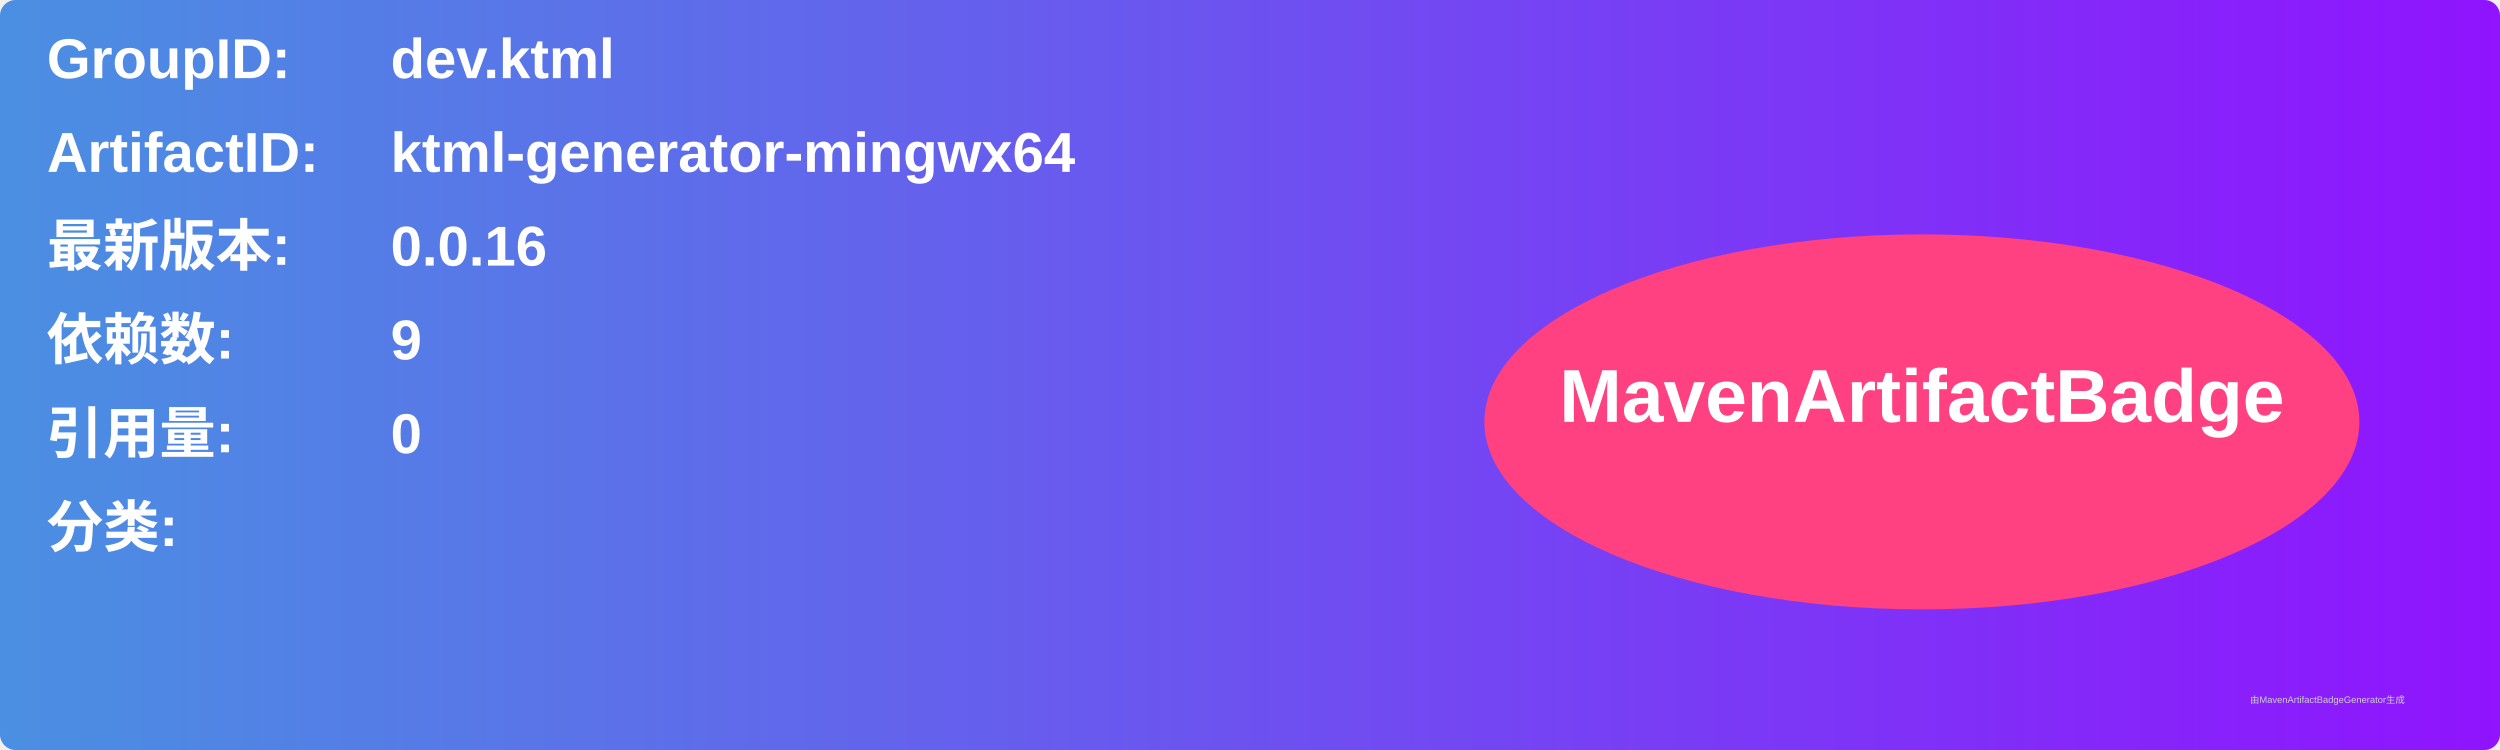
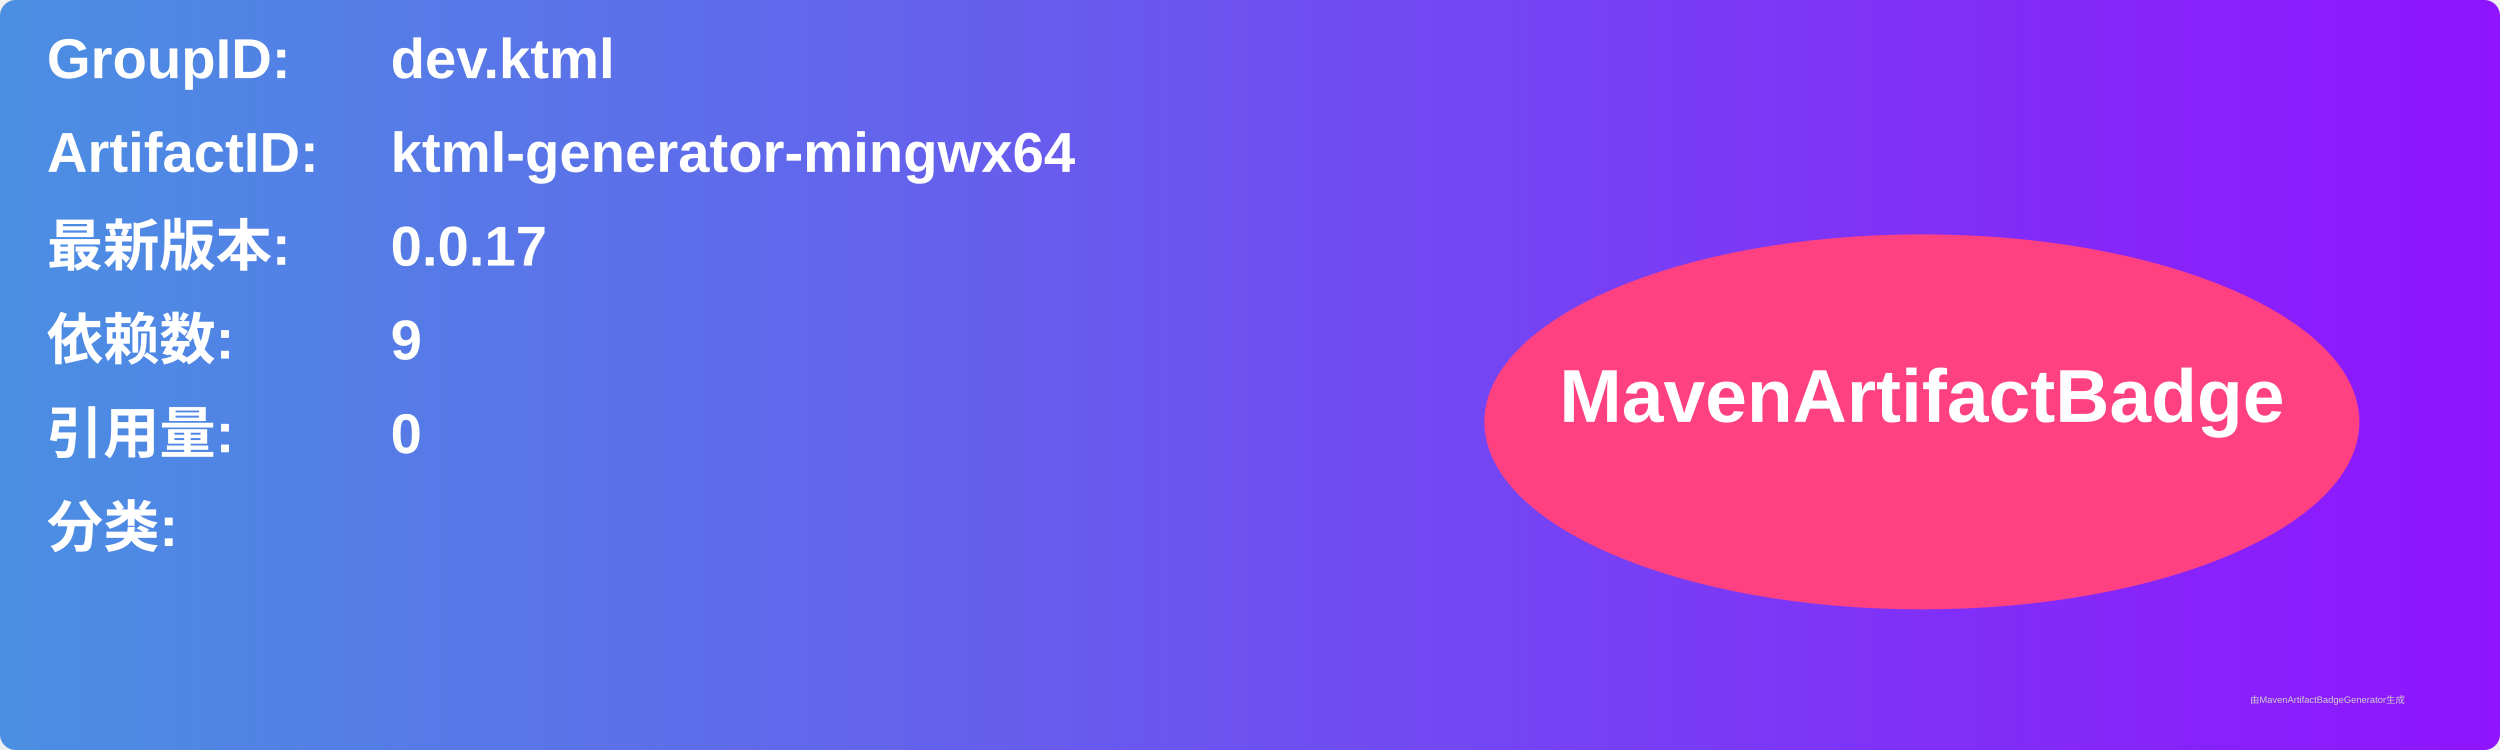
<svg xmlns="http://www.w3.org/2000/svg" width="800" height="240" viewBox="0 0 800 240">
  <linearGradient id="grad" x1="0%" y1="0%" x2="100%" y2="0%">
    <stop offset="0%" stop-color="#4a90e2" />
    <stop offset="100%" stop-color="#9013fe" />
  </linearGradient>
  <rect width="100%" height="100%" rx="5" ry="5" fill="url(#grad)" />
  <g transform="translate(15, 15)">
    <text x="0" y="10" font-family="Arial" font-size="18" fill="white" font-weight="bold" width="260">GroupID:</text>
    <text x="110" y="10" font-family="Arial" font-size="18" fill="white" font-weight="bold" width="460">dev.ktml</text>
    <text x="0" y="40" font-family="Arial" font-size="18" fill="white" font-weight="bold" width="260">ArtifactID:</text>
    <text x="110" y="40" font-family="Arial" font-size="18" fill="white" font-weight="bold" width="460">ktml-generator-mingwx64</text>
    <text x="0" y="70" font-family="Arial" font-size="18" fill="white" font-weight="bold">最新版本:</text>
    <text x="110" y="70" font-family="Arial" font-size="18" fill="white" font-weight="bold">
-       <tspan font-weight="bold">0.0.16</tspan>
+       <tspan font-weight="bold">0.0.17</tspan>
    </text>
    <text x="0" y="100" font-family="Arial" font-size="18" fill="white" font-weight="bold">依赖数: </text>
    <text x="110" y="100" font-family="Arial" font-size="18" fill="white">
      <tspan font-weight="bold">9</tspan>
    </text>
    <text x="0" y="130" font-family="Arial" font-size="18" fill="white" font-weight="bold">引用量: </text>
    <text x="110" y="130" font-family="Arial" font-size="18" fill="white">
      <tspan font-weight="bold">0</tspan>
    </text>
    <text x="0" y="160" font-family="Arial" font-size="18" fill="white" font-weight="bold">分类:</text>
    <text x="10" y="190" font-family="Arial" font-size="10" fill="white">
      <tspan font-weight="bold" />
    </text>
    <ellipse cx="600" cy="120" rx="140" ry="60" fill="#ff4081" />
    <text x="600" y="120" text-anchor="middle" font-family="Arial" font-size="24" fill="white" font-weight="bold">MavenArtifactBadge</text>
  </g>
  <text x="720" y="225" font-family="Arial" font-size="3" fill="#d0d0d0">由MavenArtifactBadgeGenerator生成</text>
</svg>
